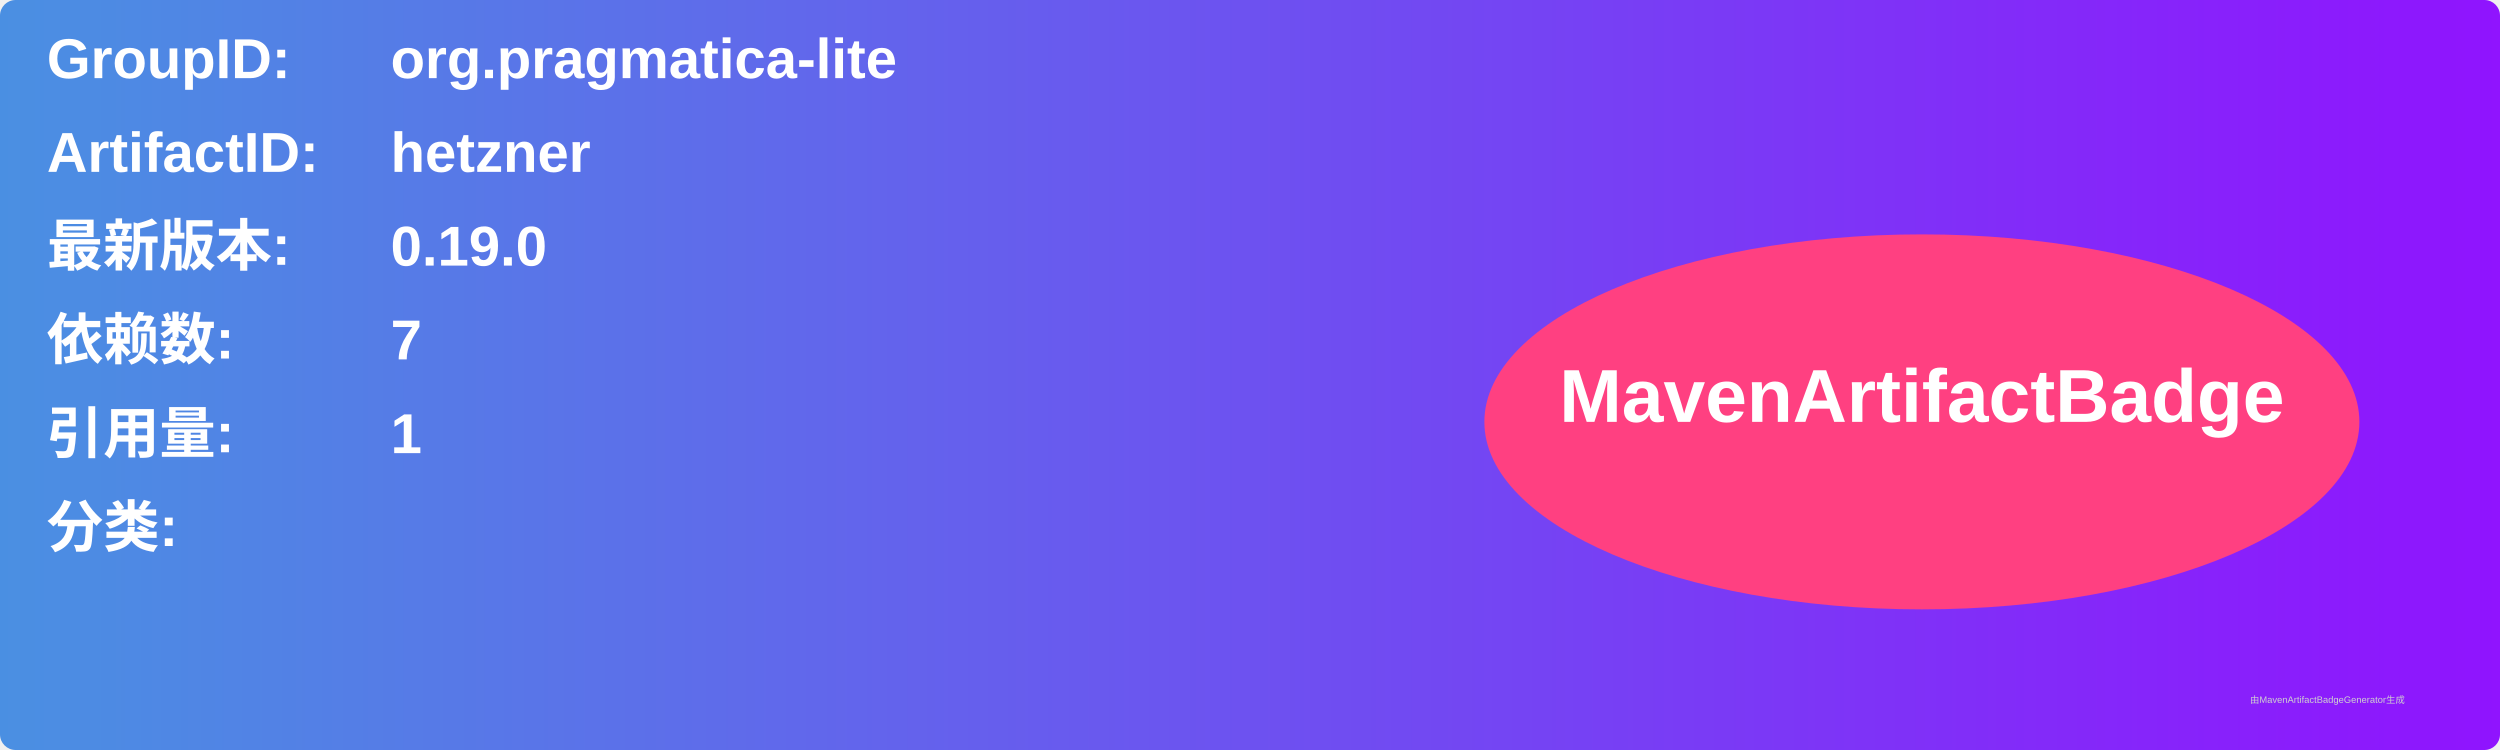
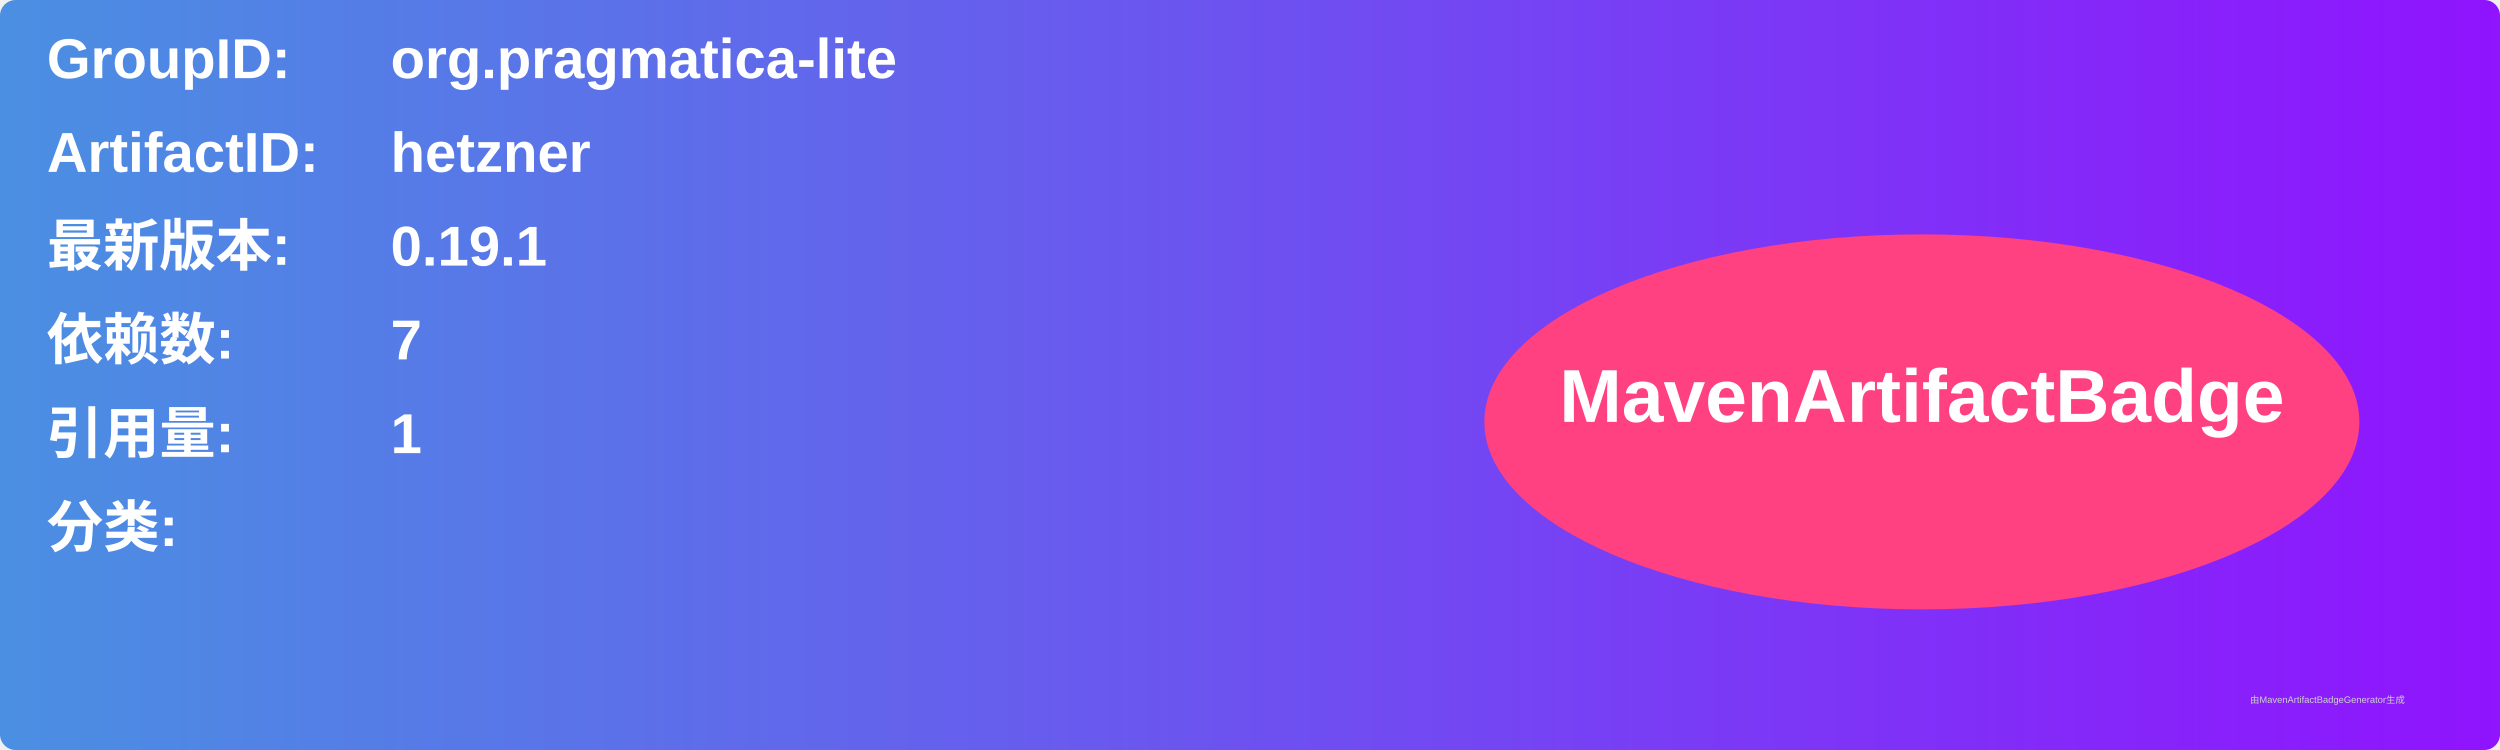
<svg xmlns="http://www.w3.org/2000/svg" width="800" height="240" viewBox="0 0 800 240">
  <linearGradient id="grad" x1="0%" y1="0%" x2="100%" y2="0%">
    <stop offset="0%" stop-color="#4a90e2" />
    <stop offset="100%" stop-color="#9013fe" />
  </linearGradient>
  <rect width="100%" height="100%" rx="5" ry="5" fill="url(#grad)" />
  <g transform="translate(15, 15)">
    <text x="0" y="10" font-family="Arial" font-size="18" fill="white" font-weight="bold" width="260">GroupID:</text>
    <text x="110" y="10" font-family="Arial" font-size="18" fill="white" font-weight="bold" width="460">org.pragmatica-lite</text>
    <text x="0" y="40" font-family="Arial" font-size="18" fill="white" font-weight="bold" width="260">ArtifactID:</text>
    <text x="110" y="40" font-family="Arial" font-size="18" fill="white" font-weight="bold" width="460">hetzner</text>
    <text x="0" y="70" font-family="Arial" font-size="18" fill="white" font-weight="bold">最新版本:</text>
    <text x="110" y="70" font-family="Arial" font-size="18" fill="white" font-weight="bold">
-       <tspan font-weight="bold">0.19.0</tspan>
+       <tspan font-weight="bold">0.19.1</tspan>
    </text>
    <text x="0" y="100" font-family="Arial" font-size="18" fill="white" font-weight="bold">依赖数: </text>
    <text x="110" y="100" font-family="Arial" font-size="18" fill="white">
      <tspan font-weight="bold">7</tspan>
    </text>
    <text x="0" y="130" font-family="Arial" font-size="18" fill="white" font-weight="bold">引用量: </text>
    <text x="110" y="130" font-family="Arial" font-size="18" fill="white">
      <tspan font-weight="bold">1</tspan>
    </text>
    <text x="0" y="160" font-family="Arial" font-size="18" fill="white" font-weight="bold">分类:</text>
    <text x="10" y="190" font-family="Arial" font-size="10" fill="white">
      <tspan font-weight="bold" />
    </text>
    <ellipse cx="600" cy="120" rx="140" ry="60" fill="#ff4081" />
    <text x="600" y="120" text-anchor="middle" font-family="Arial" font-size="24" fill="white" font-weight="bold">MavenArtifactBadge</text>
  </g>
  <text x="720" y="225" font-family="Arial" font-size="3" fill="#d0d0d0">由MavenArtifactBadgeGenerator生成</text>
</svg>
